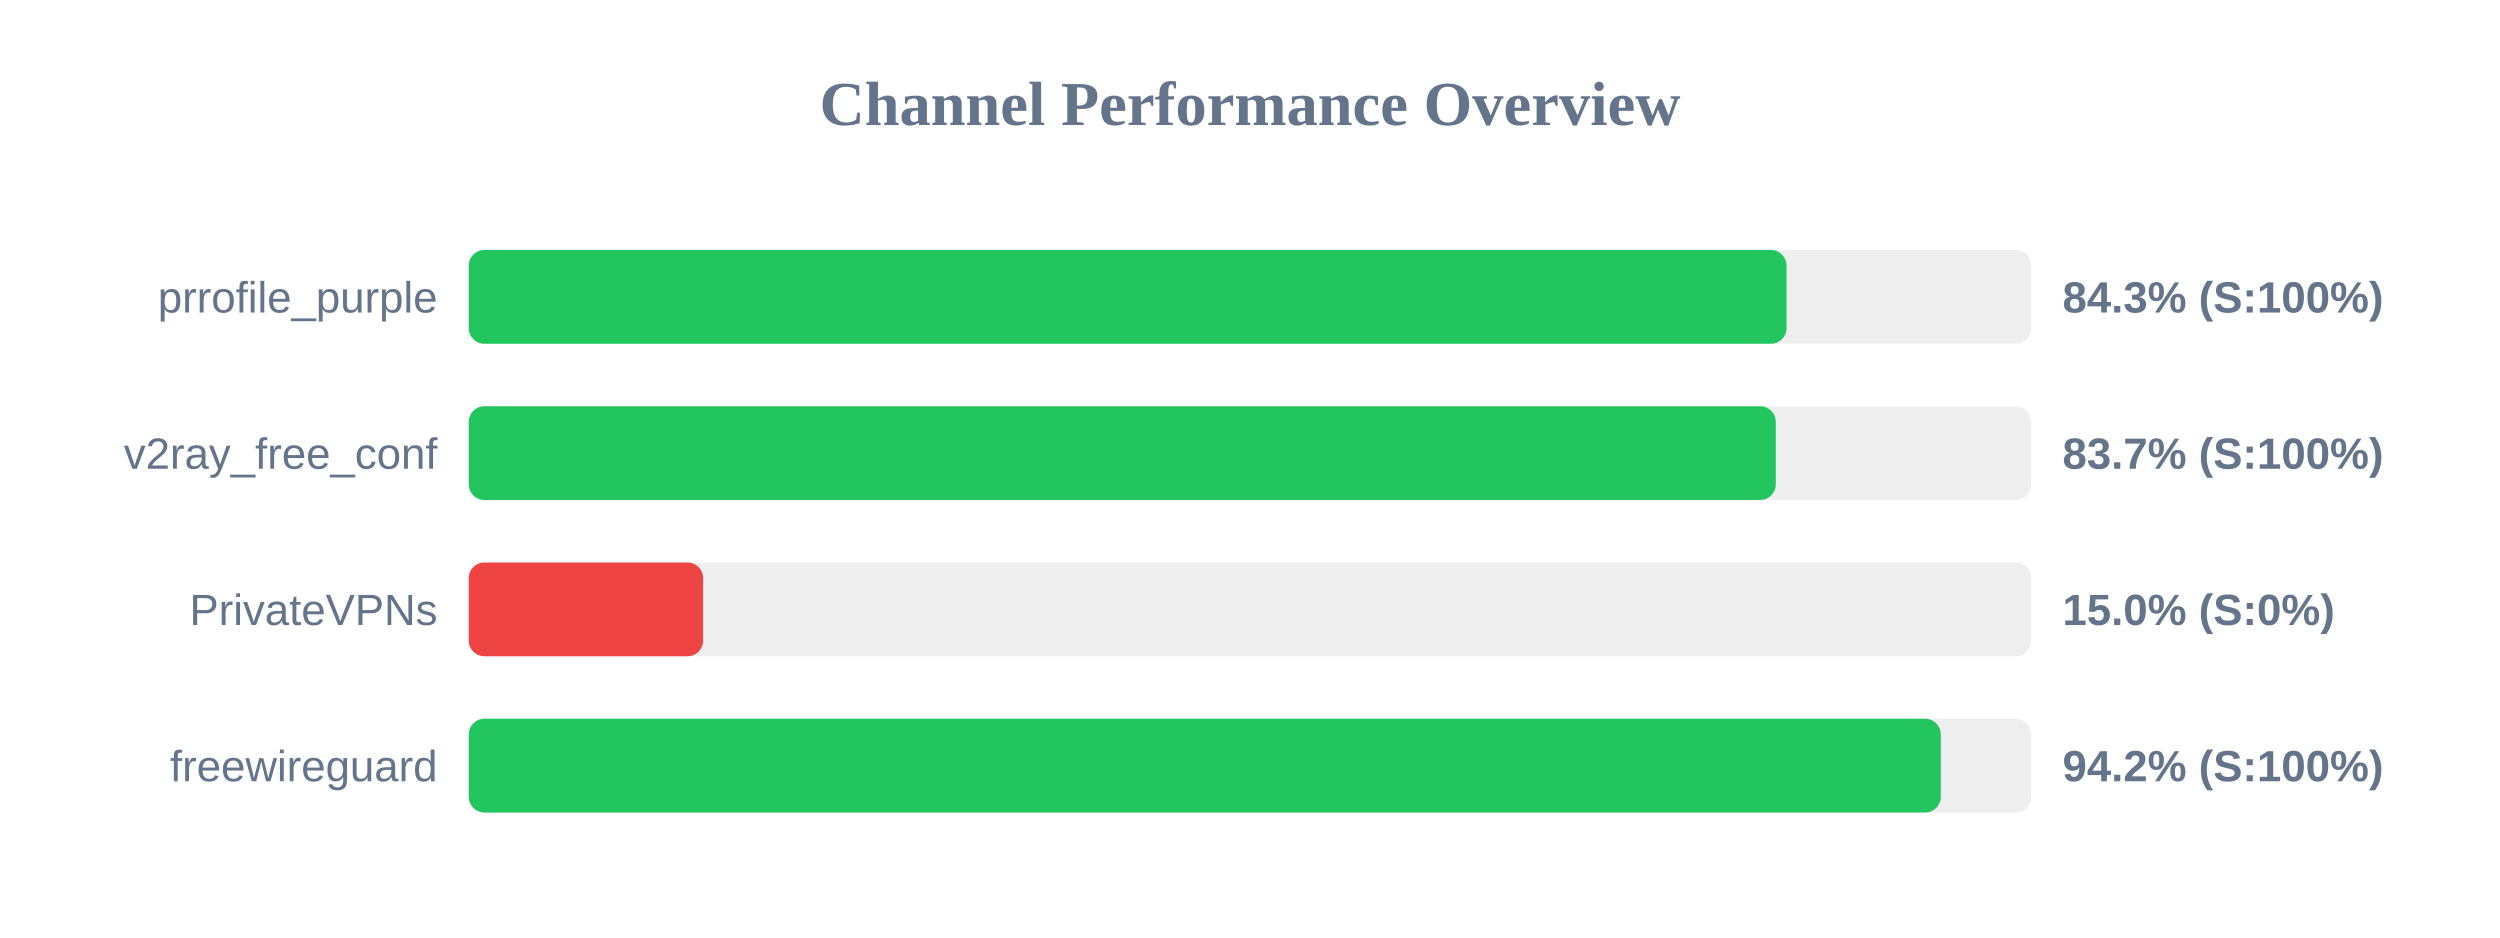
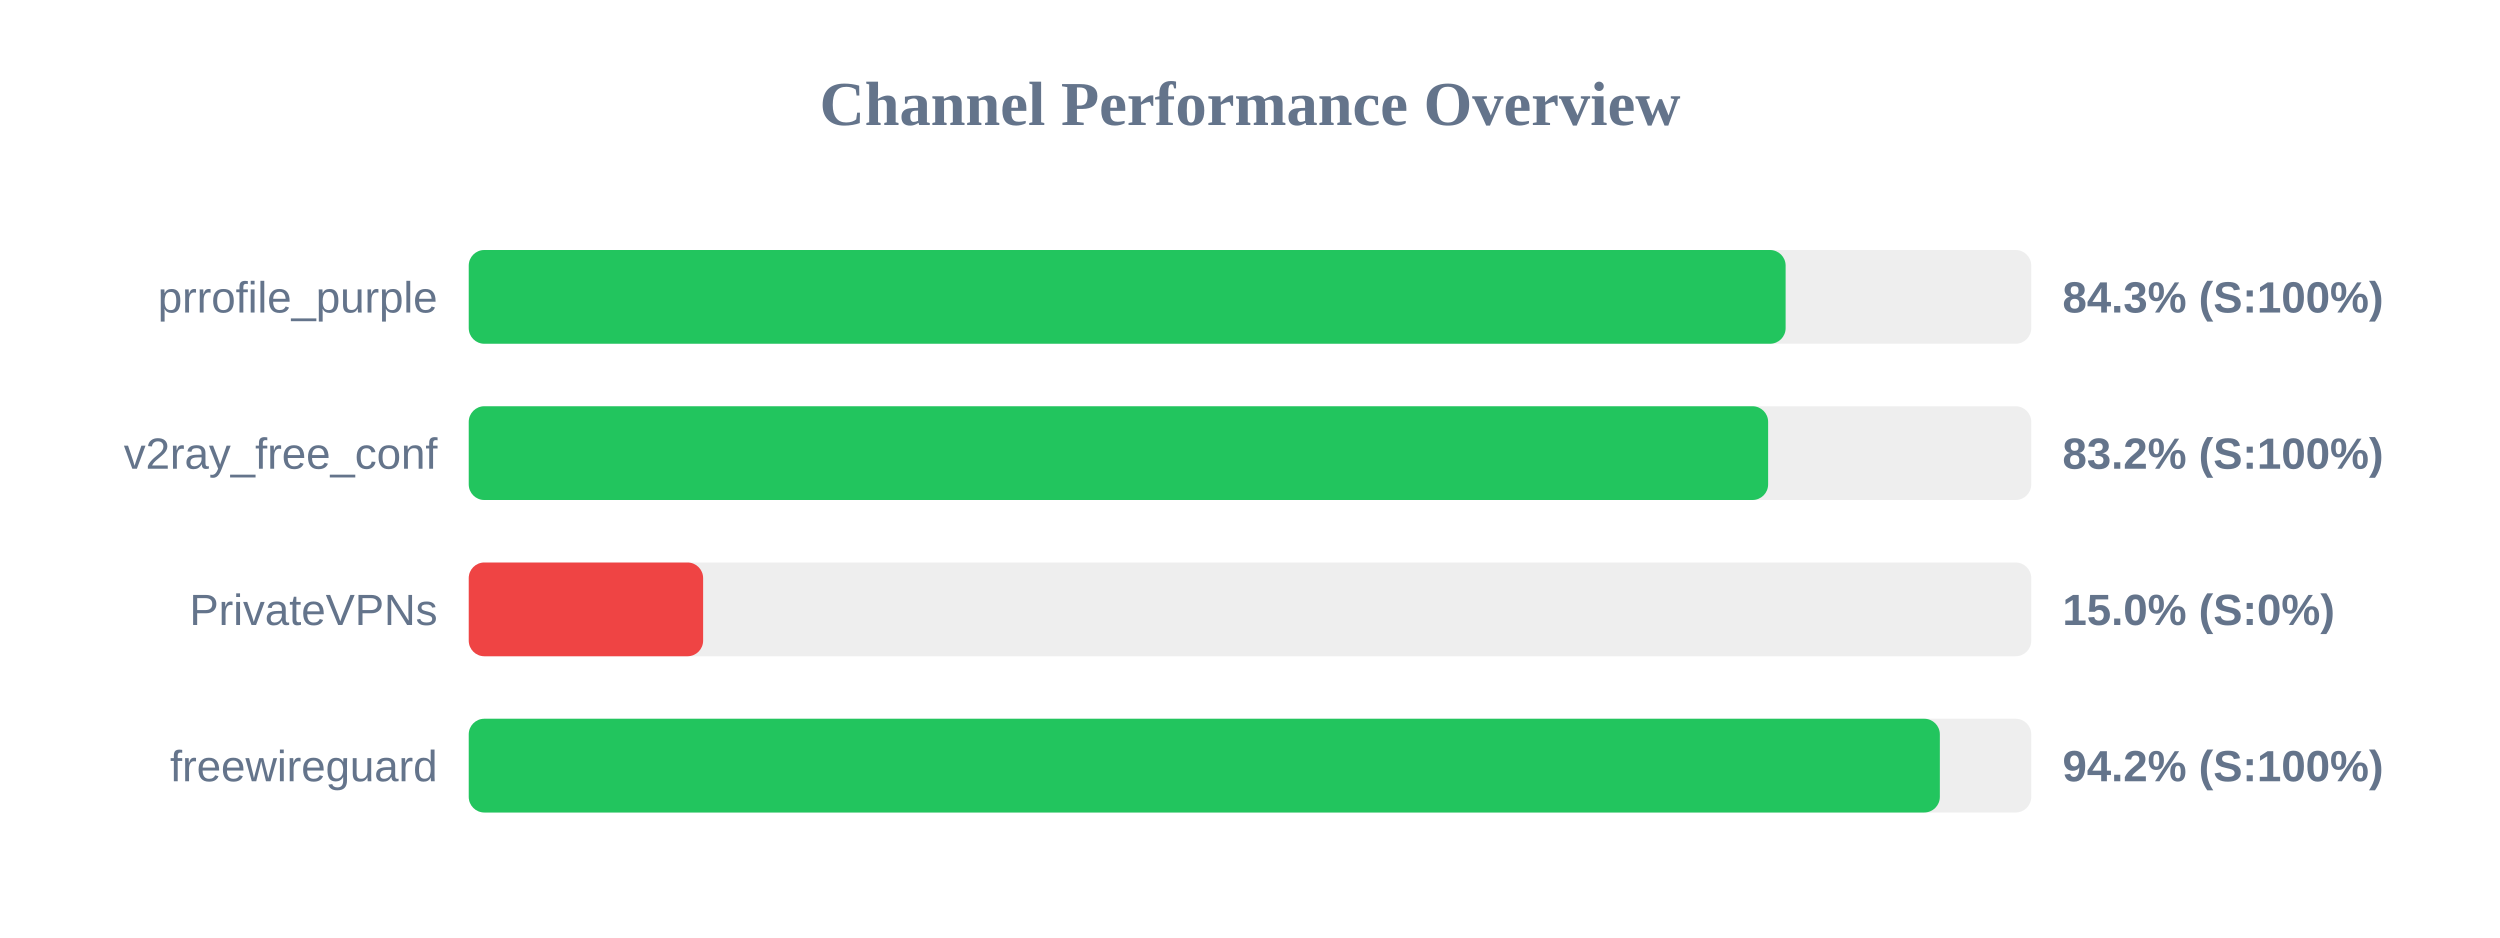
<svg xmlns="http://www.w3.org/2000/svg" width="800" height="300" version="1.1">
  <style>
        .row { font: 14px Arial; fill: #64748b; }
        .score { font: bold 14px Arial; fill: #64748b; }
    </style>
  <text x="400" y="40" text-anchor="middle" font-size="20px" font-weight="bold" fill="#64748b">Channel Performance Overview</text>
  <rect x="150" y="80" width="500" height="30" fill="#eee" rx="5" />
-   <rect x="150" y="80" width="421.7" height="30" fill="#22c55e" rx="5" />
+   <rect x="150" y="80" width="421.4" height="30" fill="#22c55e" rx="5" />
  <text x="140" y="100" text-anchor="end" class="row">prrofile_purple</text>
  <text x="660" y="100" text-anchor="start" class="score">84.3% (S:100%)</text>
  <rect x="150" y="130" width="500" height="30" fill="#eee" rx="5" />
-   <rect x="150" y="130" width="418.25" height="30" fill="#22c55e" rx="5" />
+   <rect x="150" y="130" width="415.8" height="30" fill="#22c55e" rx="5" />
  <text x="140" y="150" text-anchor="end" class="row">v2ray_free_conf</text>
-   <text x="660" y="150" text-anchor="start" class="score">83.7% (S:100%)</text>
+   <text x="660" y="150" text-anchor="start" class="score">83.2% (S:100%)</text>
  <rect x="150" y="180" width="500" height="30" fill="#eee" rx="5" />
  <rect x="150" y="180" width="75.0" height="30" fill="#ef4444" rx="5" />
  <text x="140" y="200" text-anchor="end" class="row">PrivateVPNs</text>
  <text x="660" y="200" text-anchor="start" class="score">15.0% (S:0%)</text>
  <rect x="150" y="230" width="500" height="30" fill="#eee" rx="5" />
-   <rect x="150" y="230" width="471.05" height="30" fill="#22c55e" rx="5" />
+   <rect x="150" y="230" width="470.75" height="30" fill="#22c55e" rx="5" />
  <text x="140" y="250" text-anchor="end" class="row">freewireguard</text>
  <text x="660" y="250" text-anchor="start" class="score">94.2% (S:100%)</text>
</svg>
